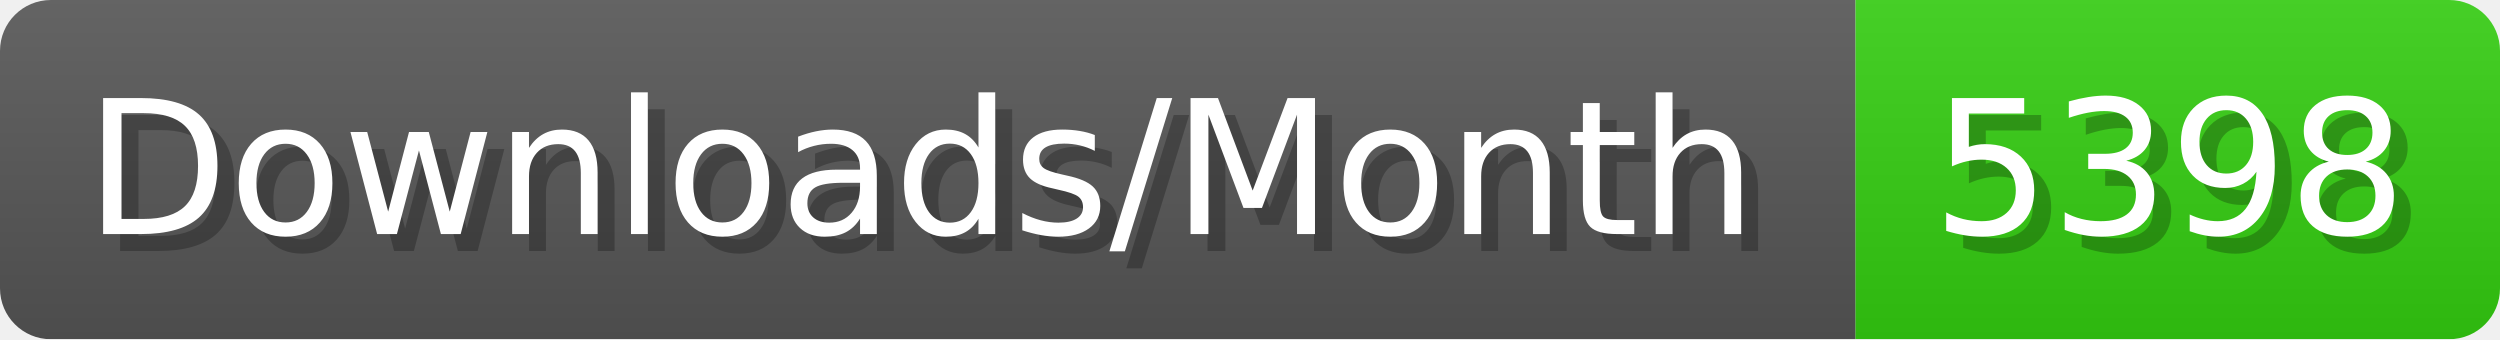
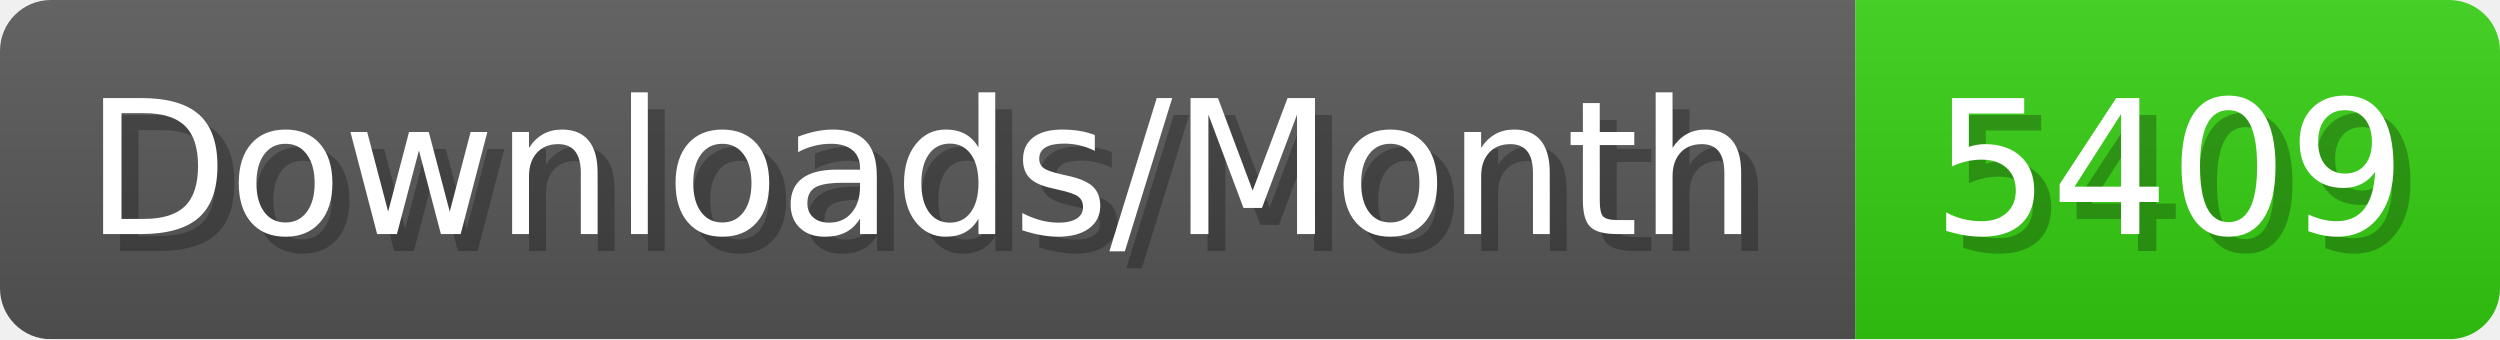
- <svg xmlns="http://www.w3.org/2000/svg" width="147.4" height="20" viewBox="0 0 1474 200" role="img" aria-label="Downloads/Month: 5398">
+ <svg xmlns="http://www.w3.org/2000/svg" width="147.4" height="20" viewBox="0 0 1474 200" role="img" aria-label="Downloads/Month: 5409">
  <linearGradient id="YlXUI" x2="0" y2="100%">
    <stop offset="0" stop-opacity=".1" stop-color="#EEE" />
    <stop offset="1" stop-opacity=".1" />
  </linearGradient>
  <mask id="JHhop">
    <rect width="1474" height="200" rx="30" fill="#FFF" />
  </mask>
  <g mask="url(#JHhop)">
    <rect width="1094" height="200" fill="#555" />
    <rect width="380" height="200" fill="#3C1" x="1094" />
    <rect width="1474" height="200" fill="url(#YlXUI)" />
  </g>
  <g aria-hidden="true" fill="#fff" text-anchor="start" font-family="Verdana,DejaVu Sans,sans-serif" font-size="110">
    <text x="60" y="148" textLength="994" fill="#000" opacity="0.25">Downloads/Month</text>
    <text x="50" y="138" textLength="994">Downloads/Month</text>
-     <text x="1149" y="148" textLength="280" fill="#000" opacity="0.25">5398</text>
-     <text x="1139" y="138" textLength="280">5398</text>
+     <text x="1149" y="148" textLength="280" fill="#000" opacity="0.25">5409</text>
+     <text x="1139" y="138" textLength="280">5409</text>
  </g>
</svg>
